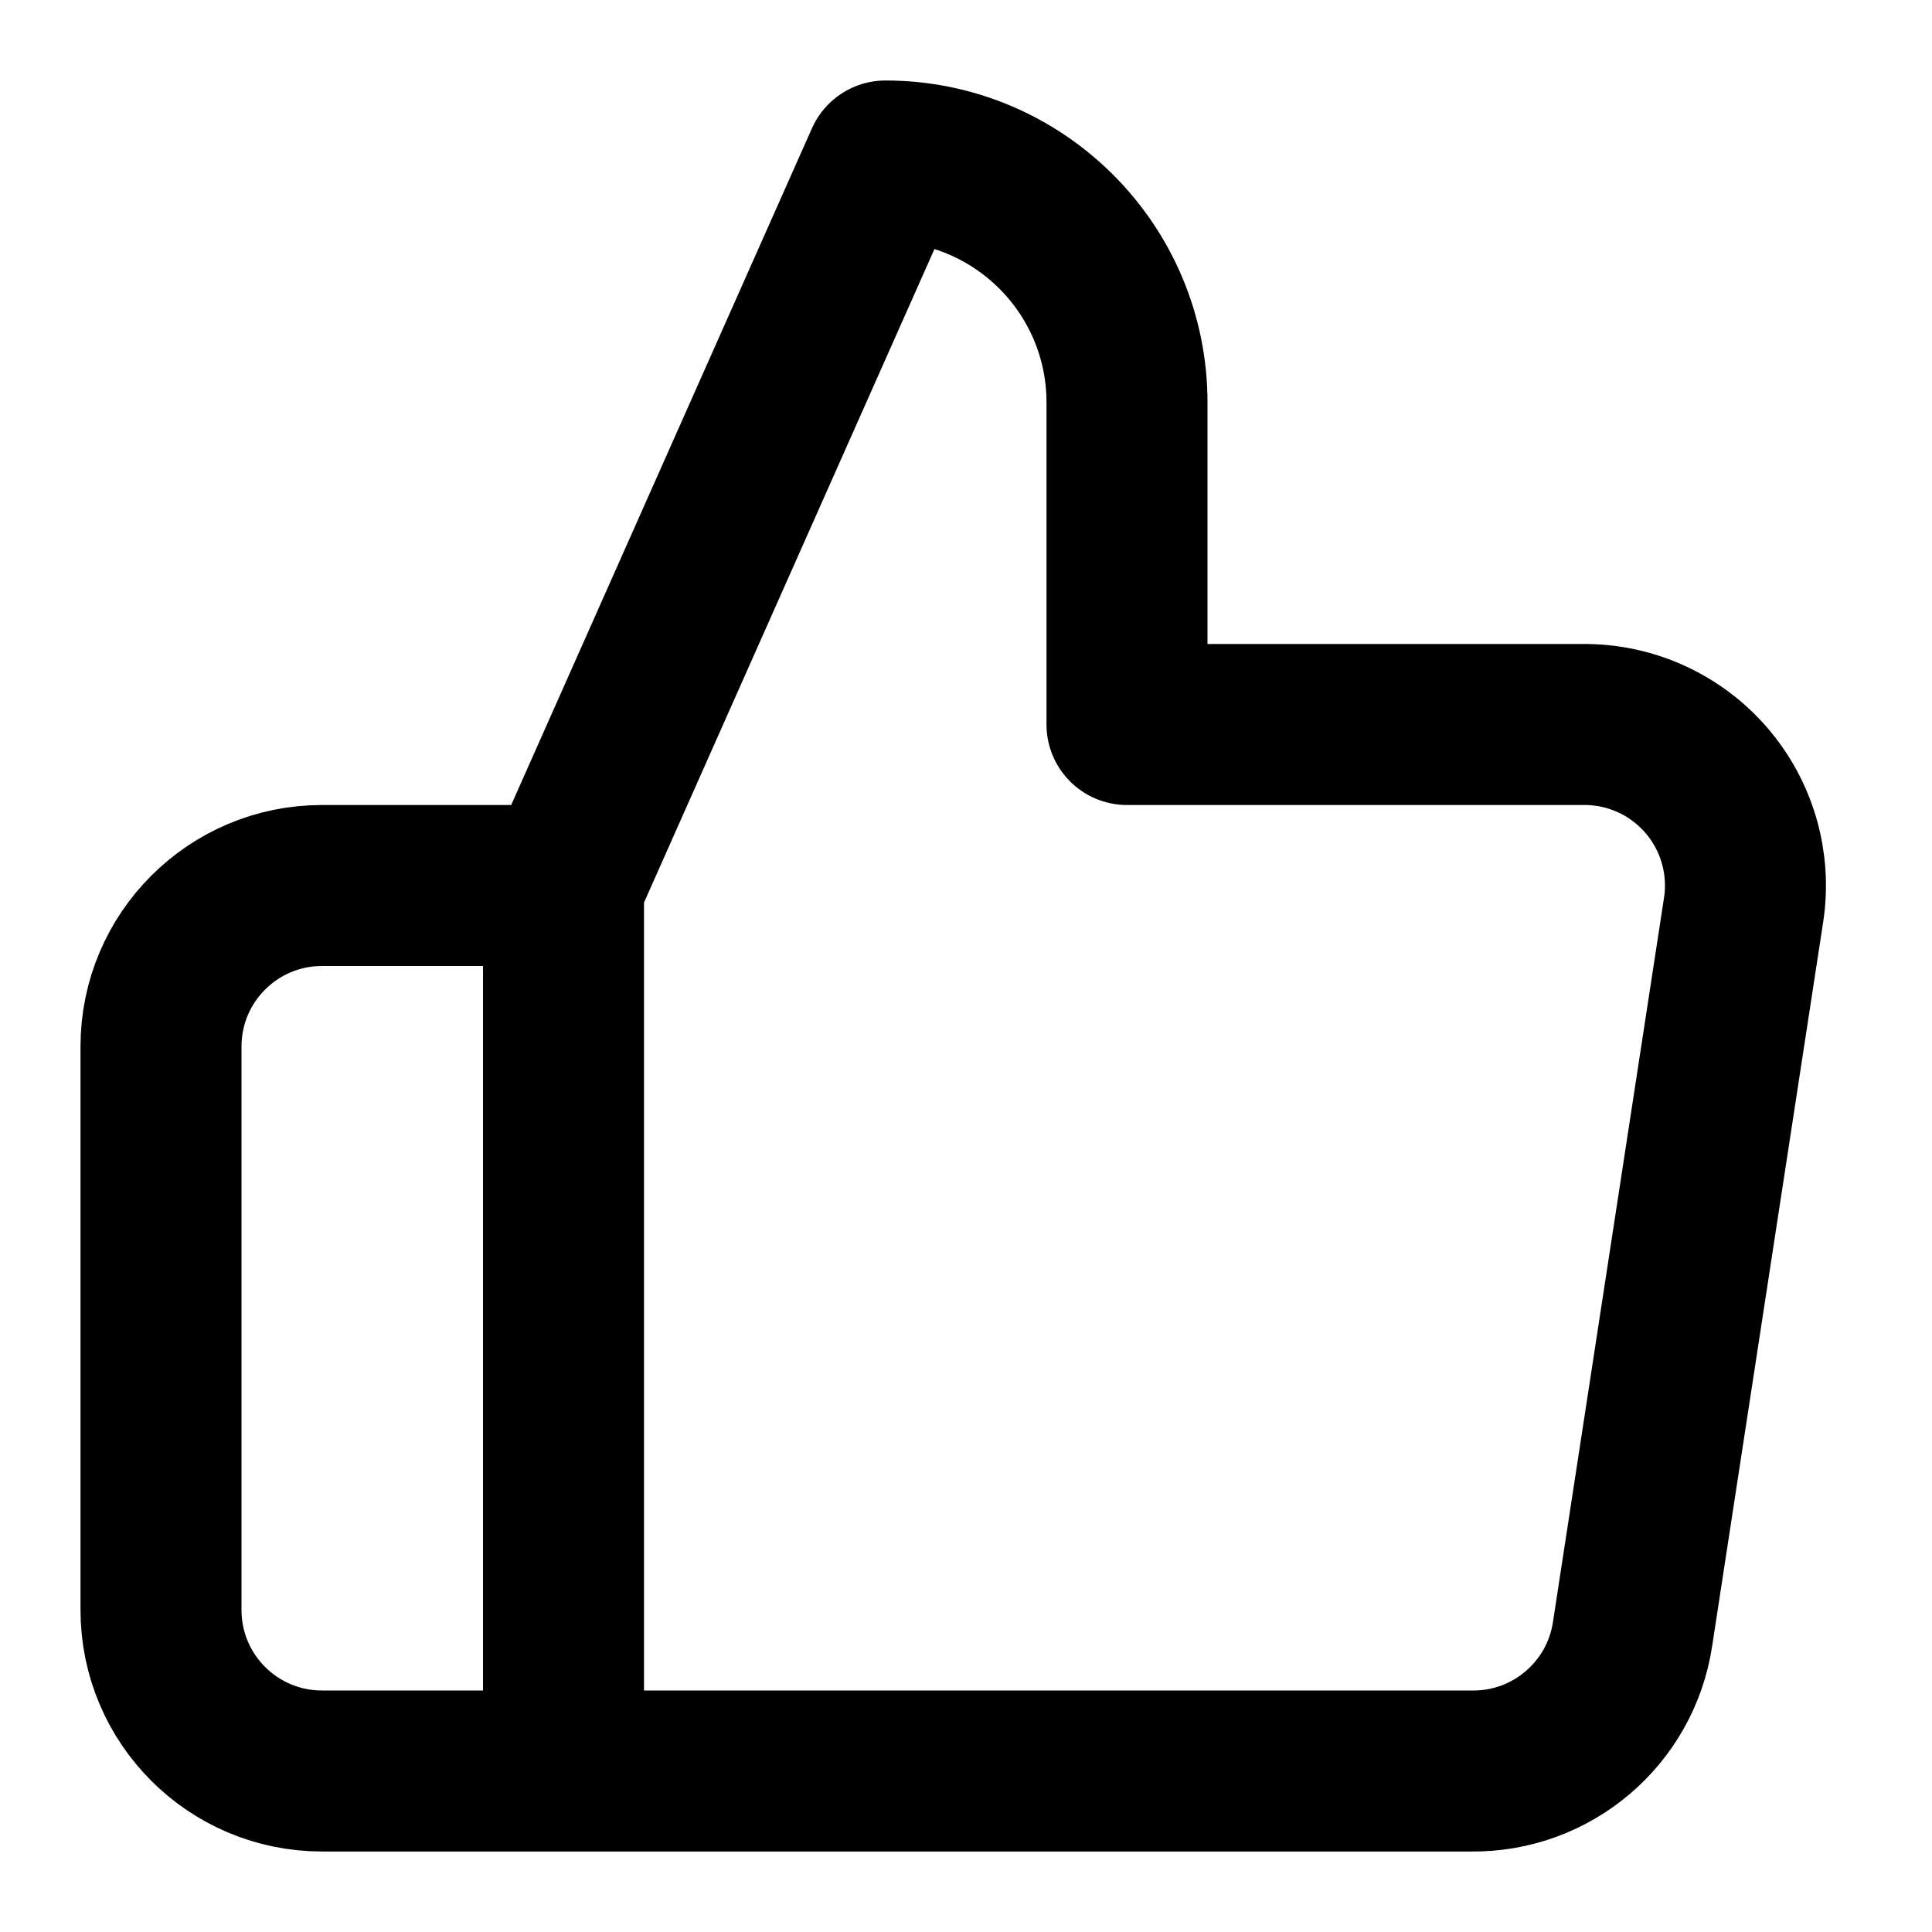
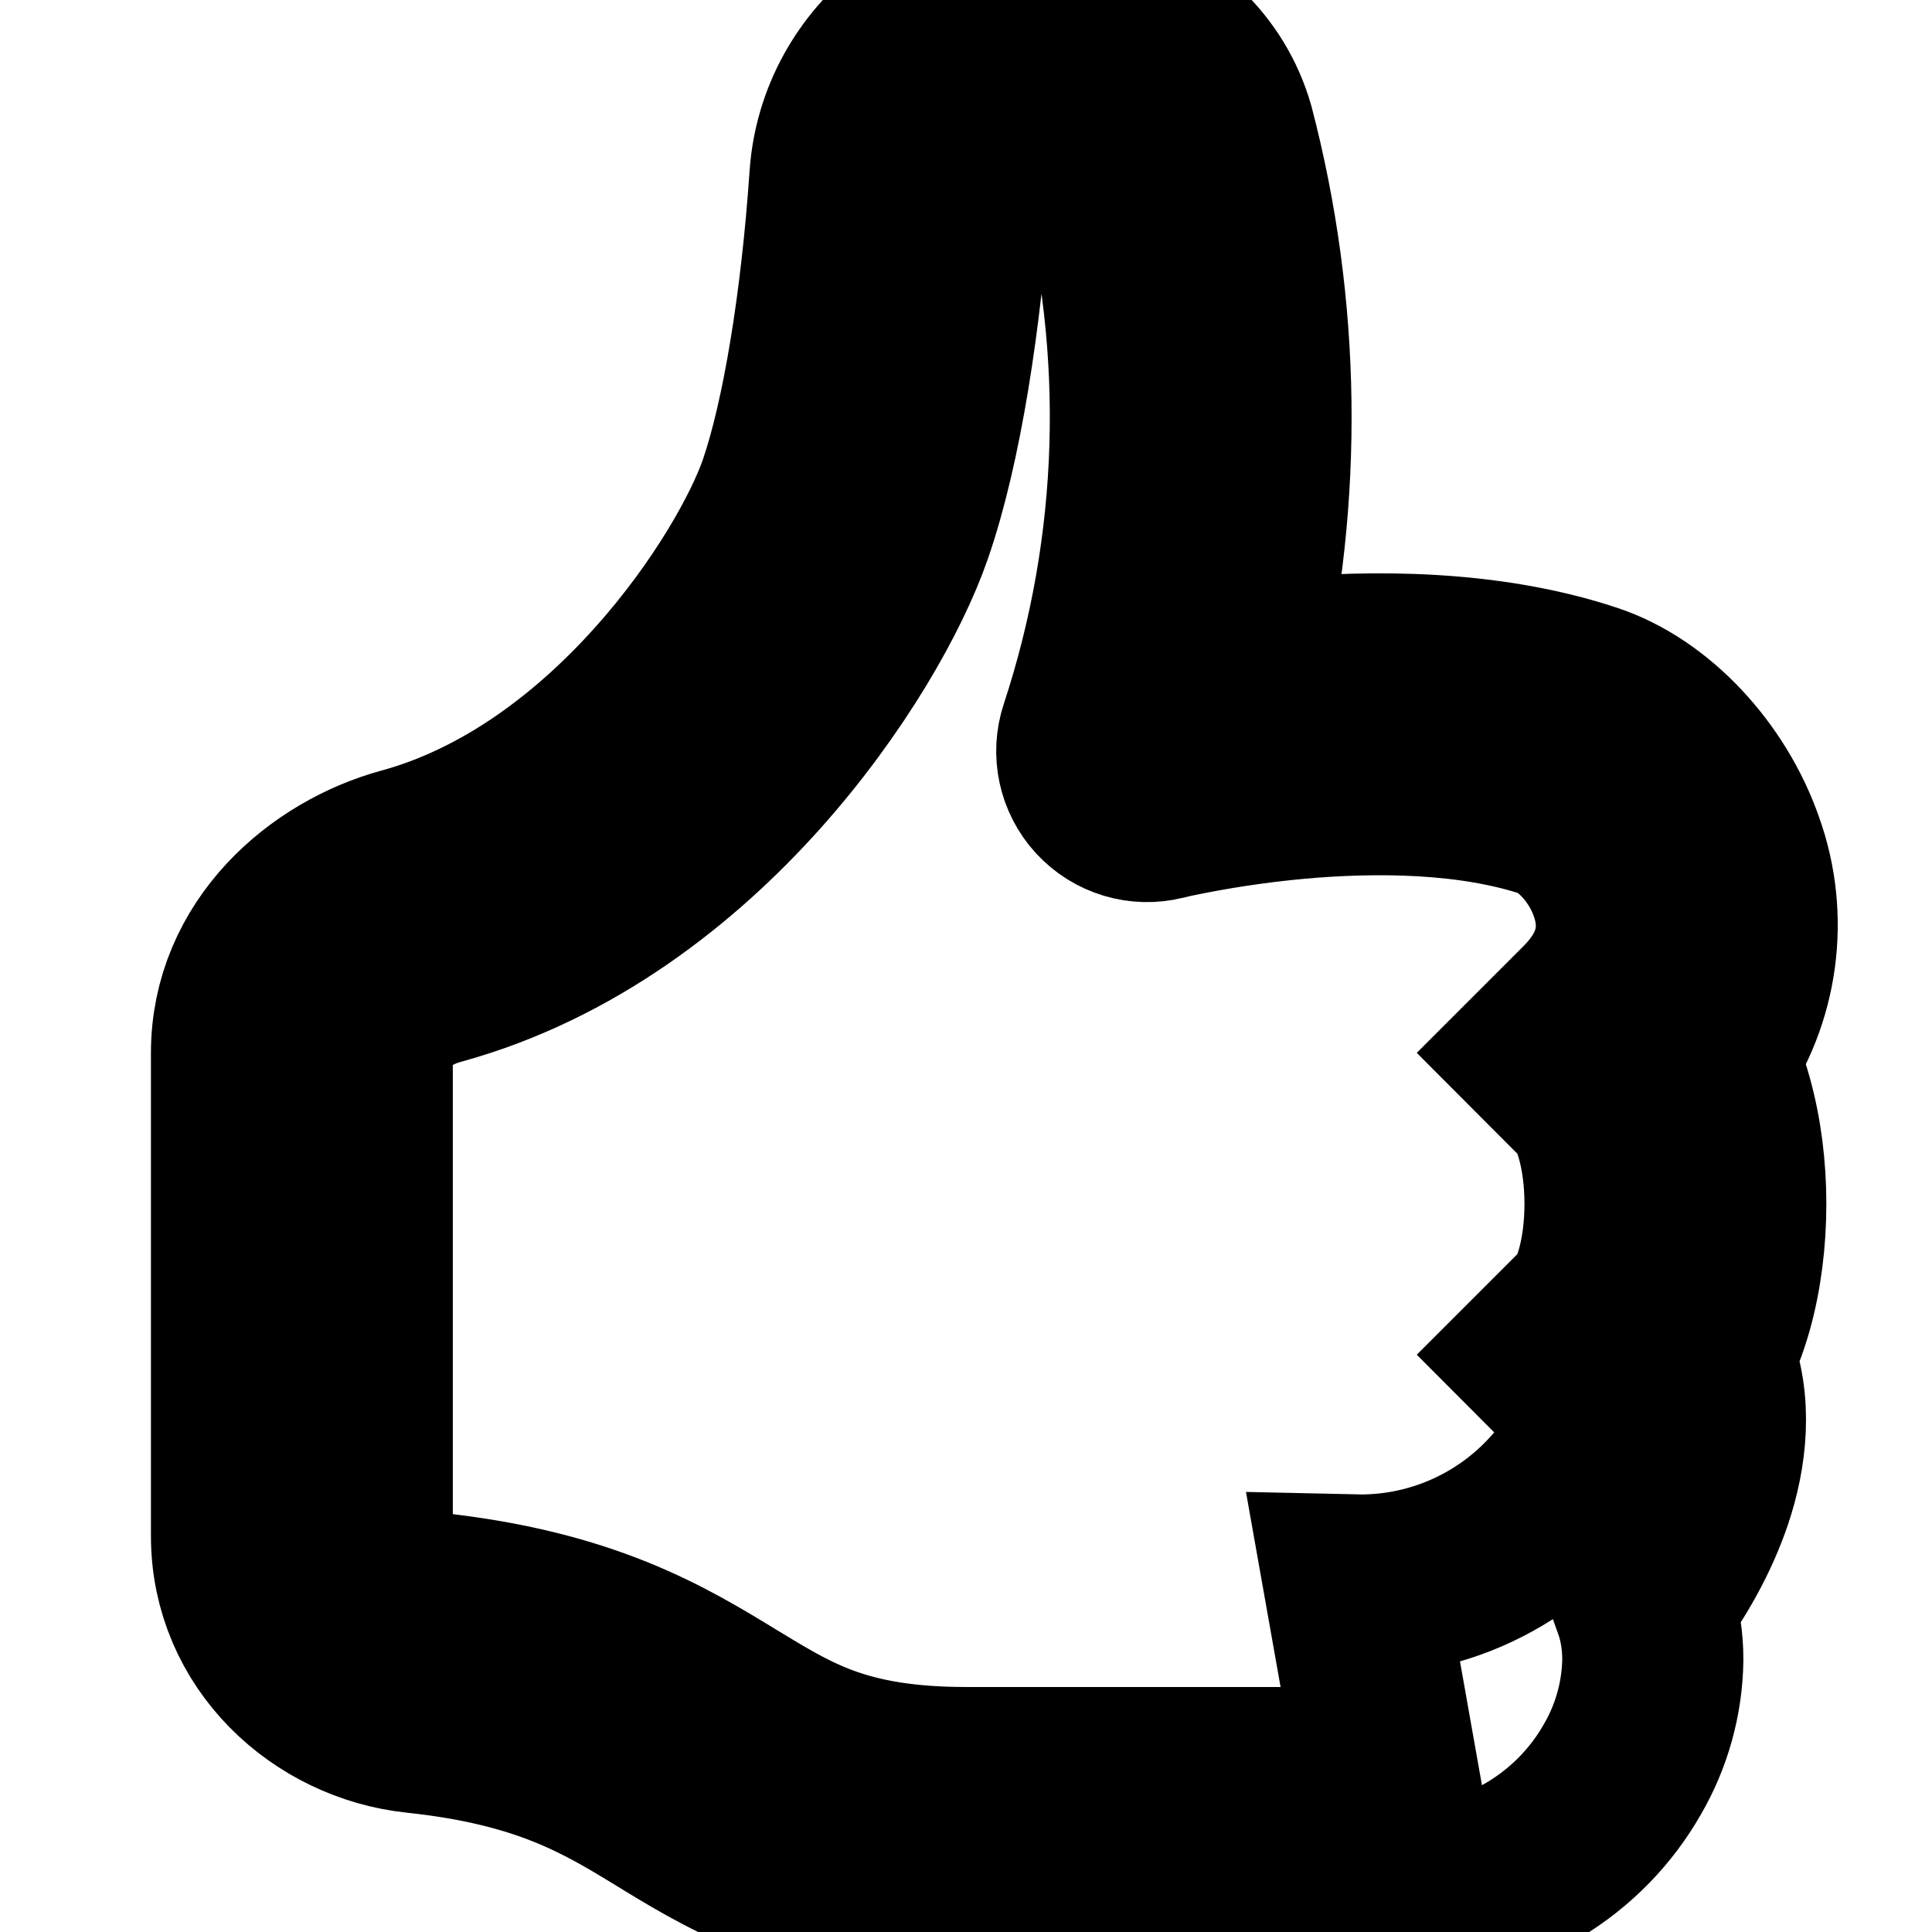
- <svg xmlns="http://www.w3.org/2000/svg" width="24" height="24" viewBox="0 0 24 24" fill="none" stroke="currentColor" stroke-width="2" stroke-linecap="round" stroke-linejoin="round" class="feather feather-thumbs-up">
-   <path d="M14 9V5a3 3 0 0 0-3-3l-4 9v11h11.28a2 2 0 0 0 2-1.7l1.38-9a2 2 0 0 0-2-2.3zM7 22H4a2 2 0 0 1-2-2v-7a2 2 0 0 1 2-2h3" />
+ <svg xmlns="http://www.w3.org/2000/svg" width="24" height="24" fill="none" stroke="currentColor" stroke-width="1.5" class="bi bi-hand-thumbs-up" viewBox="0 0 16 16">
+   <path d="M8.864.046C7.908-.193 7.02.53 6.956 1.466c-.072 1.051-.23 2.016-.428 2.59-.125.36-.479 1.013-1.04 1.639-.557.623-1.282 1.178-2.131 1.41C2.685 7.288 2 7.87 2 8.72v4.001c0 .845.682 1.464 1.448 1.545 1.07.114 1.564.415 2.068.723l.048.03c.272.165.578.348.97.484.397.136.861.217 1.466.217h3.5c.937 0 1.599-.477 1.934-1.064a1.86 1.86 0 0 0 .254-.912c0-.152-.023-.312-.077-.464.201-.263.38-.578.488-.901.11-.33.172-.762.004-1.149.069-.13.12-.269.159-.403.077-.27.113-.568.113-.857 0-.288-.036-.585-.113-.856a2 2 0 0 0-.138-.362 1.9 1.9 0 0 0 .234-1.734c-.206-.592-.682-1.1-1.2-1.272-.847-.282-1.803-.276-2.516-.211a10 10 0 0 0-.443.05 9.4 9.4 0 0 0-.062-4.509A1.38 1.38 0 0 0 9.125.111zM11.5 14.721H8c-.51 0-.863-.069-1.14-.164-.281-.097-.506-.228-.776-.393l-.04-.024c-.555-.339-1.198-.731-2.49-.868-.333-.036-.554-.29-.554-.55V8.72c0-.254.226-.543.62-.65 1.095-.3 1.977-.996 2.614-1.708.635-.71 1.064-1.475 1.238-1.978.243-.7.407-1.768.482-2.85.025-.362.36-.594.667-.518l.262.066c.16.04.258.143.288.255a8.34 8.34 0 0 1-.145 4.725.5.5 0 0 0 .595.644l.003-.001.014-.003.058-.014a9 9 0 0 1 1.036-.157c.663-.06 1.457-.054 2.11.164.175.058.45.3.57.65.107.308.087.67-.266 1.022l-.353.353.353.354c.043.043.105.141.154.315.048.167.075.37.075.581 0 .212-.027.414-.075.582-.05.174-.111.272-.154.315l-.353.353.353.354c.047.047.109.177.005.488a2.2 2.2 0 0 1-1.934 1.064z" />
</svg>
